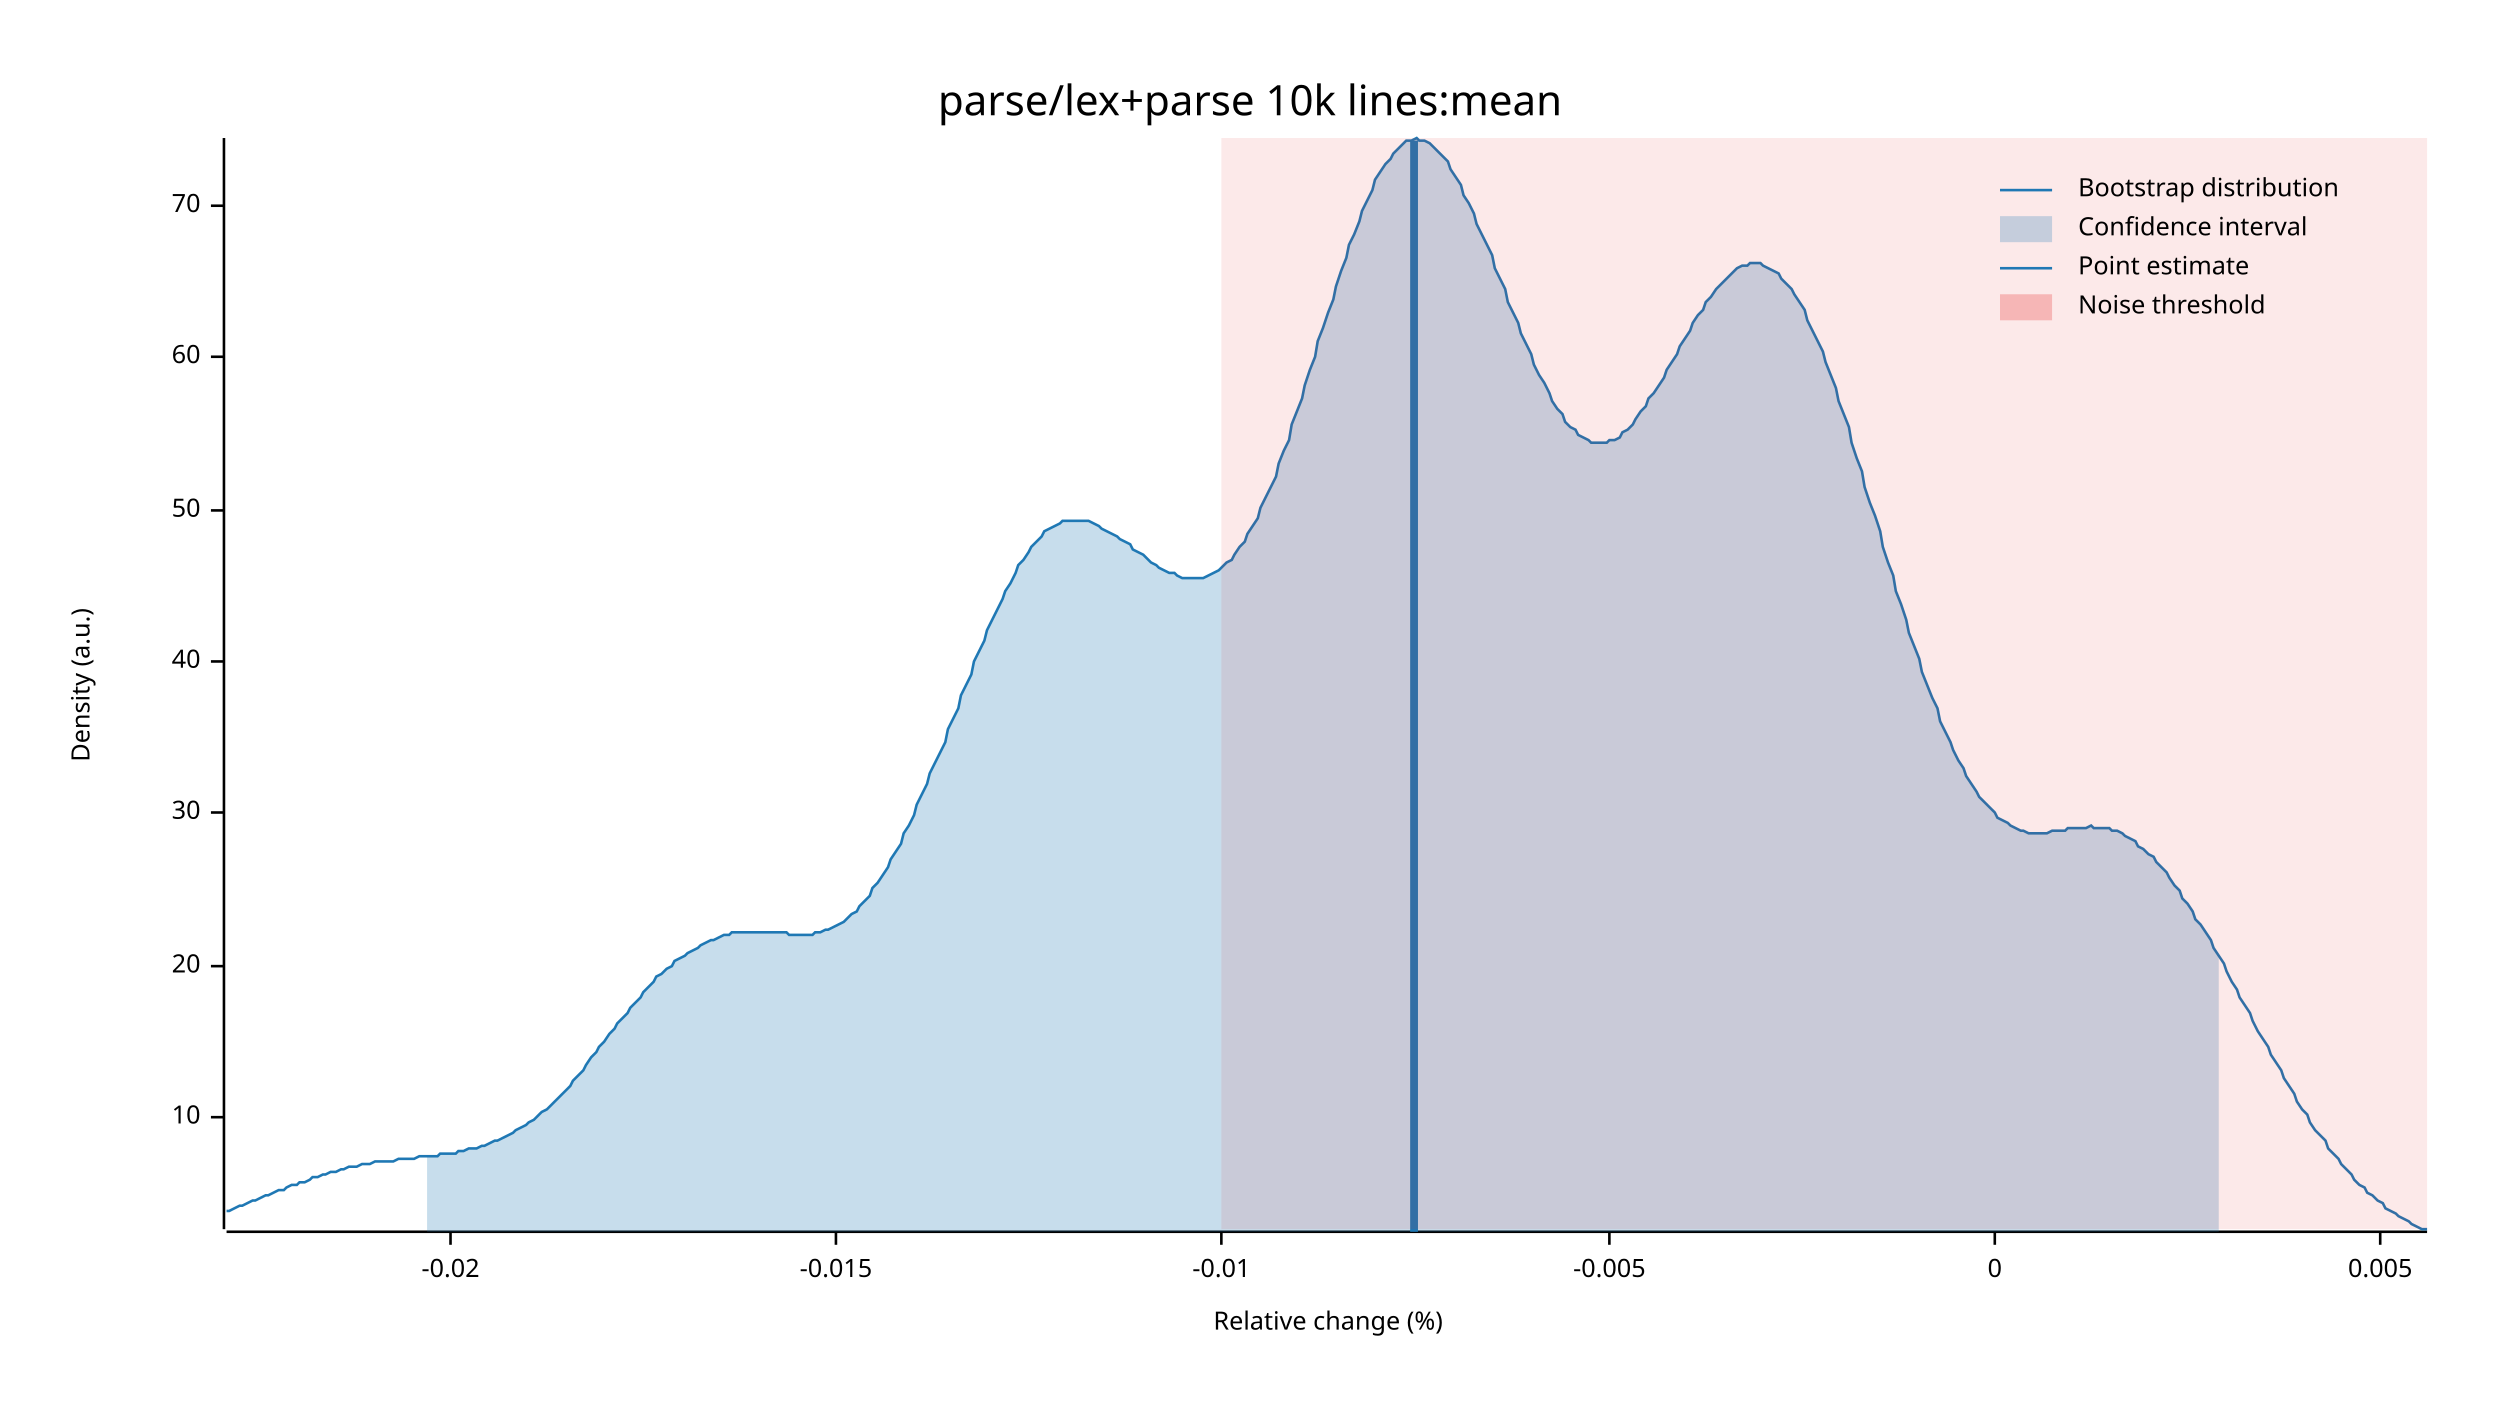
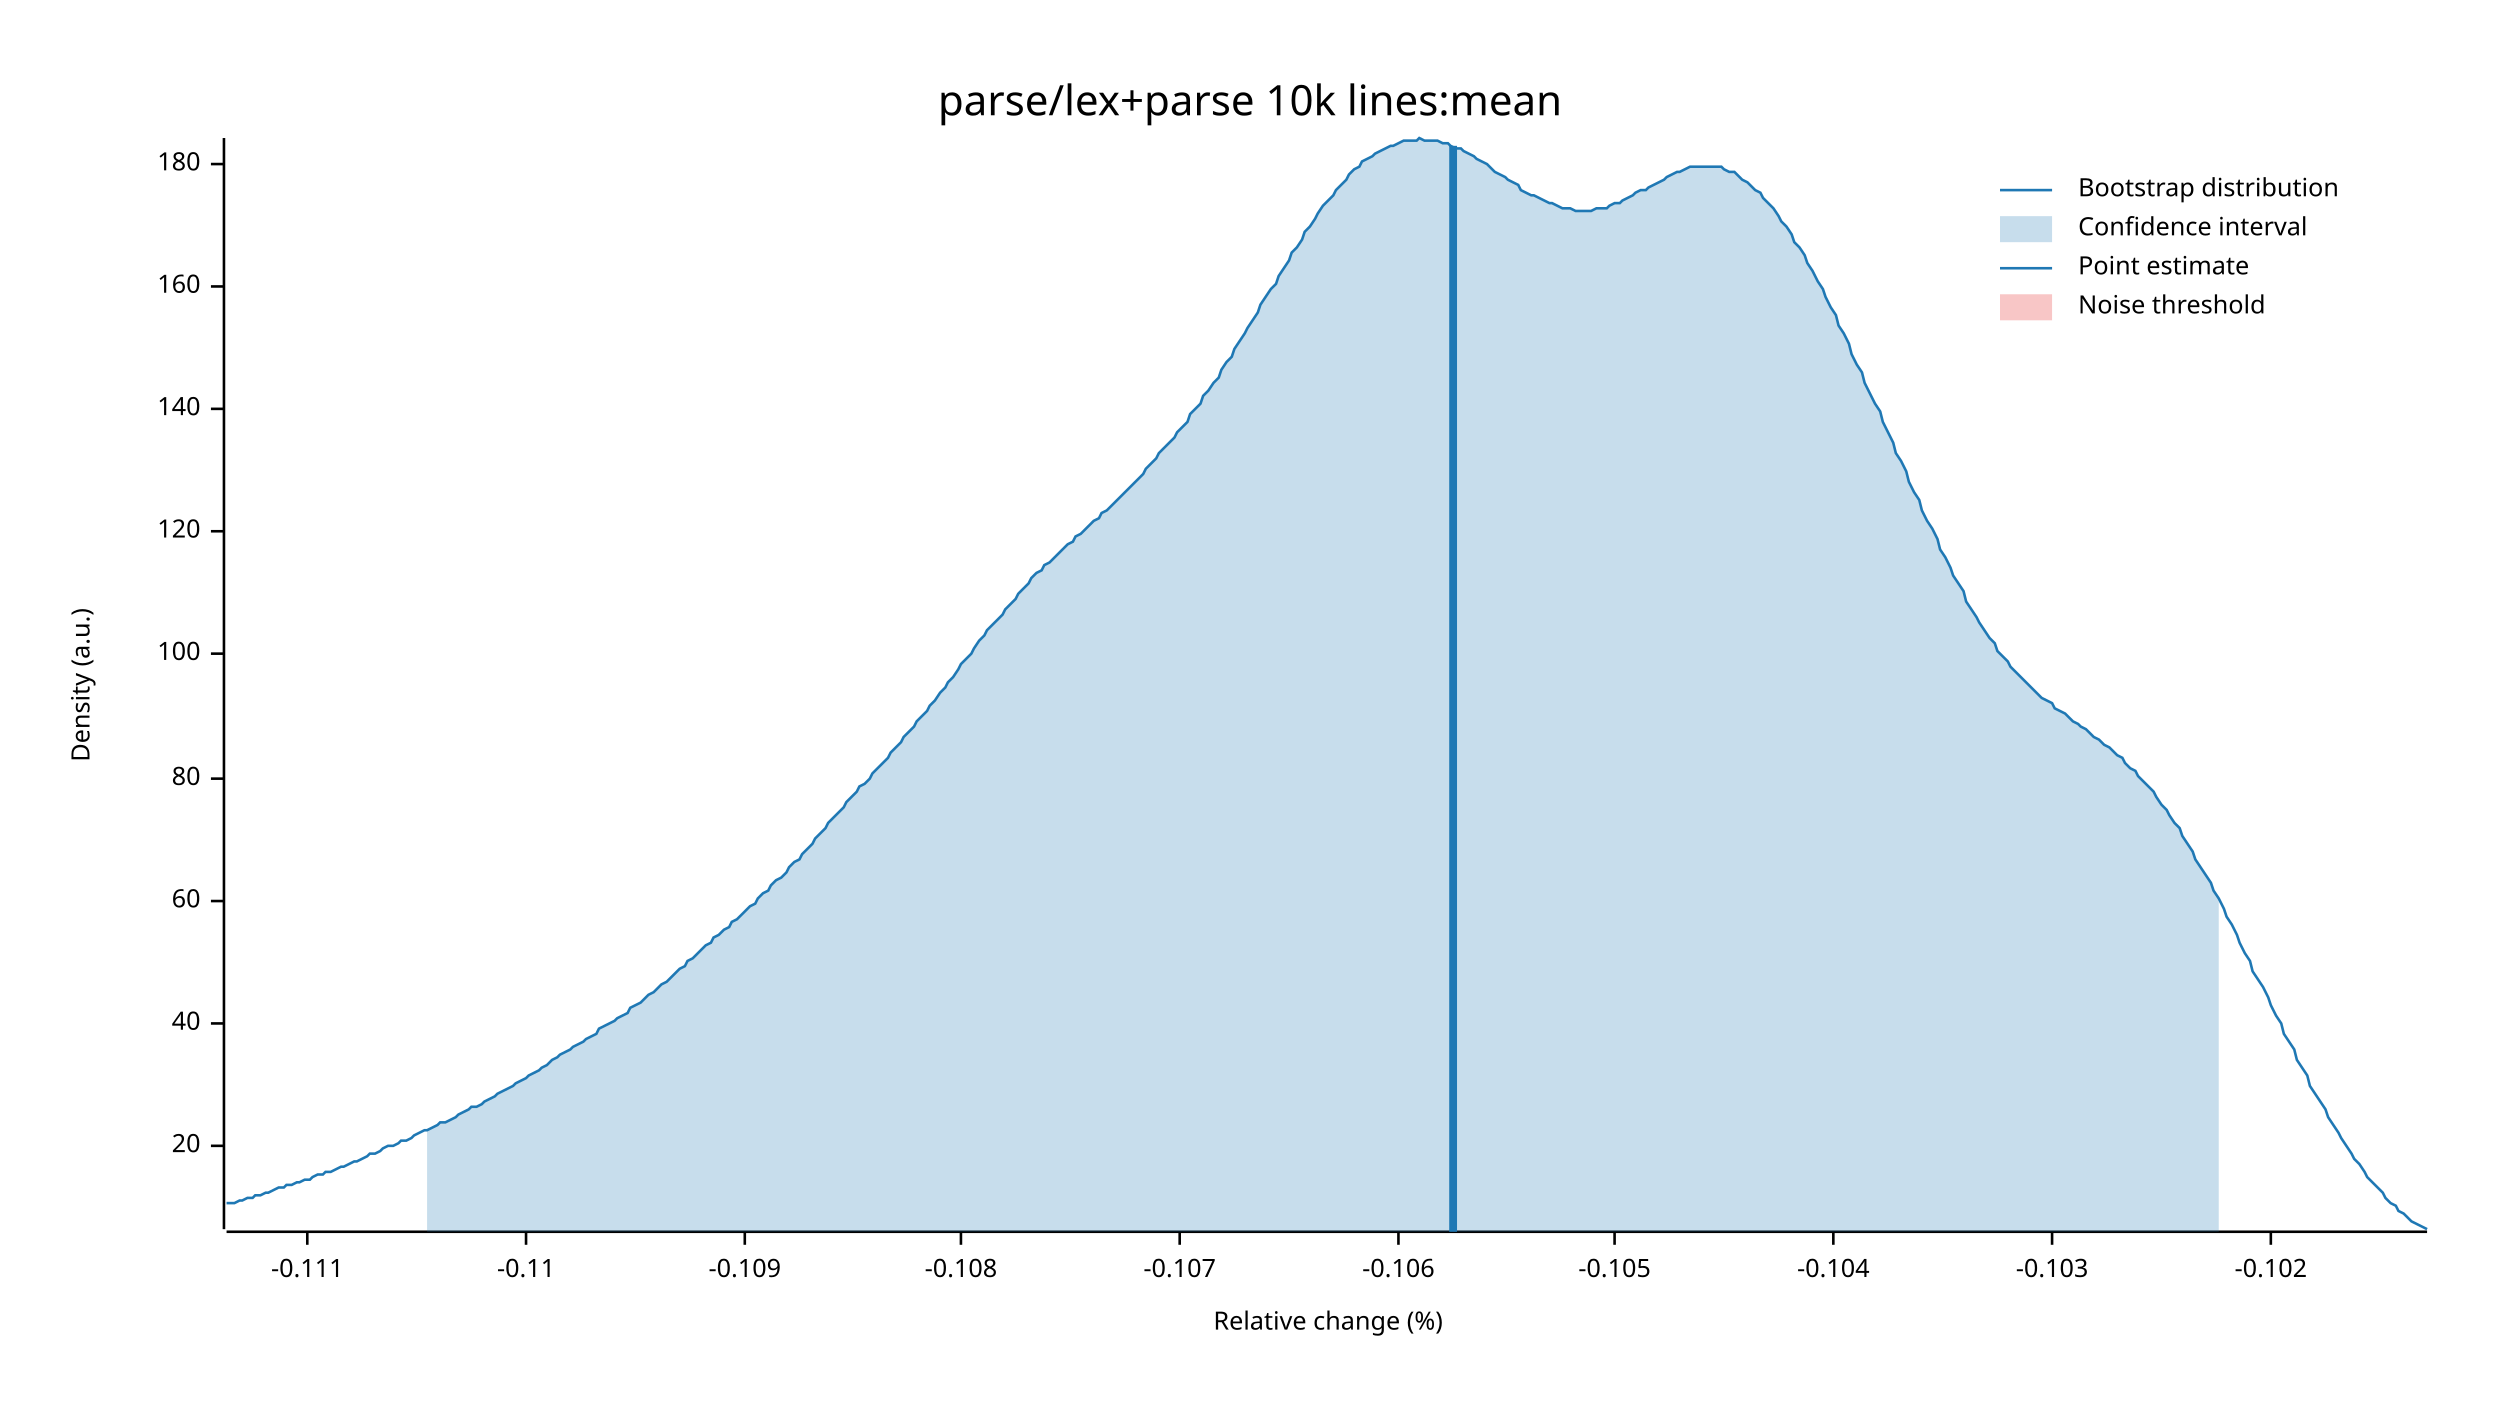
<svg xmlns="http://www.w3.org/2000/svg" width="960" height="540" viewBox="0 0 960 540">
  <text x="480" y="32" dy="0.76em" text-anchor="middle" font-family="sans-serif" font-size="16.129" opacity="1" fill="#000000">
parse/lex+parse 10k lines:mean
</text>
  <text x="27" y="263" dy="0.76em" text-anchor="middle" font-family="sans-serif" font-size="9.677" opacity="1" fill="#000000" transform="rotate(270, 27, 263)">
Density (a.u.)
</text>
  <text x="510" y="513" dy="-0.5ex" text-anchor="middle" font-family="sans-serif" font-size="9.677" opacity="1" fill="#000000">
Relative change (%)
</text>
  <polyline fill="none" opacity="1" stroke="#000000" stroke-width="1" points="86,53 86,472 " />
-   <text x="77" y="429" dy="0.5ex" text-anchor="end" font-family="sans-serif" font-size="9.677" opacity="1" fill="#000000">
- 10
- </text>
-   <polyline fill="none" opacity="1" stroke="#000000" stroke-width="1" points="81,429 86,429 " />
-   <text x="77" y="371" dy="0.5ex" text-anchor="end" font-family="sans-serif" font-size="9.677" opacity="1" fill="#000000">
+   <text x="77" y="440" dy="0.5ex" text-anchor="end" font-family="sans-serif" font-size="9.677" opacity="1" fill="#000000">
20
</text>
-   <polyline fill="none" opacity="1" stroke="#000000" stroke-width="1" points="81,371 86,371 " />
-   <text x="77" y="312" dy="0.5ex" text-anchor="end" font-family="sans-serif" font-size="9.677" opacity="1" fill="#000000">
- 30
- </text>
-   <polyline fill="none" opacity="1" stroke="#000000" stroke-width="1" points="81,312 86,312 " />
-   <text x="77" y="254" dy="0.5ex" text-anchor="end" font-family="sans-serif" font-size="9.677" opacity="1" fill="#000000">
+   <polyline fill="none" opacity="1" stroke="#000000" stroke-width="1" points="81,440 86,440 " />
+   <text x="77" y="393" dy="0.5ex" text-anchor="end" font-family="sans-serif" font-size="9.677" opacity="1" fill="#000000">
40
</text>
-   <polyline fill="none" opacity="1" stroke="#000000" stroke-width="1" points="81,254 86,254 " />
-   <text x="77" y="196" dy="0.5ex" text-anchor="end" font-family="sans-serif" font-size="9.677" opacity="1" fill="#000000">
- 50
- </text>
-   <polyline fill="none" opacity="1" stroke="#000000" stroke-width="1" points="81,196 86,196 " />
-   <text x="77" y="137" dy="0.5ex" text-anchor="end" font-family="sans-serif" font-size="9.677" opacity="1" fill="#000000">
+   <polyline fill="none" opacity="1" stroke="#000000" stroke-width="1" points="81,393 86,393 " />
+   <text x="77" y="346" dy="0.5ex" text-anchor="end" font-family="sans-serif" font-size="9.677" opacity="1" fill="#000000">
60
</text>
-   <polyline fill="none" opacity="1" stroke="#000000" stroke-width="1" points="81,137 86,137 " />
-   <text x="77" y="79" dy="0.5ex" text-anchor="end" font-family="sans-serif" font-size="9.677" opacity="1" fill="#000000">
- 70
+   <polyline fill="none" opacity="1" stroke="#000000" stroke-width="1" points="81,346 86,346 " />
+   <text x="77" y="299" dy="0.5ex" text-anchor="end" font-family="sans-serif" font-size="9.677" opacity="1" fill="#000000">
+ 80
</text>
-   <polyline fill="none" opacity="1" stroke="#000000" stroke-width="1" points="81,79 86,79 " />
+   <polyline fill="none" opacity="1" stroke="#000000" stroke-width="1" points="81,299 86,299 " />
+   <text x="77" y="251" dy="0.5ex" text-anchor="end" font-family="sans-serif" font-size="9.677" opacity="1" fill="#000000">
+ 100
+ </text>
+   <polyline fill="none" opacity="1" stroke="#000000" stroke-width="1" points="81,251 86,251 " />
+   <text x="77" y="204" dy="0.5ex" text-anchor="end" font-family="sans-serif" font-size="9.677" opacity="1" fill="#000000">
+ 120
+ </text>
+   <polyline fill="none" opacity="1" stroke="#000000" stroke-width="1" points="81,204 86,204 " />
+   <text x="77" y="157" dy="0.5ex" text-anchor="end" font-family="sans-serif" font-size="9.677" opacity="1" fill="#000000">
+ 140
+ </text>
+   <polyline fill="none" opacity="1" stroke="#000000" stroke-width="1" points="81,157 86,157 " />
+   <text x="77" y="110" dy="0.5ex" text-anchor="end" font-family="sans-serif" font-size="9.677" opacity="1" fill="#000000">
+ 160
+ </text>
+   <polyline fill="none" opacity="1" stroke="#000000" stroke-width="1" points="81,110 86,110 " />
+   <text x="77" y="63" dy="0.5ex" text-anchor="end" font-family="sans-serif" font-size="9.677" opacity="1" fill="#000000">
+ 180
+ </text>
+   <polyline fill="none" opacity="1" stroke="#000000" stroke-width="1" points="81,63 86,63 " />
  <polyline fill="none" opacity="1" stroke="#000000" stroke-width="1" points="87,473 932,473 " />
-   <text x="173" y="483" dy="0.76em" text-anchor="middle" font-family="sans-serif" font-size="9.677" opacity="1" fill="#000000">
- -0.02
+   <text x="118" y="483" dy="0.76em" text-anchor="middle" font-family="sans-serif" font-size="9.677" opacity="1" fill="#000000">
+ -0.111
</text>
-   <polyline fill="none" opacity="1" stroke="#000000" stroke-width="1" points="173,473 173,478 " />
-   <text x="321" y="483" dy="0.76em" text-anchor="middle" font-family="sans-serif" font-size="9.677" opacity="1" fill="#000000">
- -0.015
+   <polyline fill="none" opacity="1" stroke="#000000" stroke-width="1" points="118,473 118,478 " />
+   <text x="202" y="483" dy="0.76em" text-anchor="middle" font-family="sans-serif" font-size="9.677" opacity="1" fill="#000000">
+ -0.11
</text>
-   <polyline fill="none" opacity="1" stroke="#000000" stroke-width="1" points="321,473 321,478 " />
-   <text x="469" y="483" dy="0.76em" text-anchor="middle" font-family="sans-serif" font-size="9.677" opacity="1" fill="#000000">
- -0.01
+   <polyline fill="none" opacity="1" stroke="#000000" stroke-width="1" points="202,473 202,478 " />
+   <text x="286" y="483" dy="0.76em" text-anchor="middle" font-family="sans-serif" font-size="9.677" opacity="1" fill="#000000">
+ -0.109
</text>
-   <polyline fill="none" opacity="1" stroke="#000000" stroke-width="1" points="469,473 469,478 " />
-   <text x="618" y="483" dy="0.76em" text-anchor="middle" font-family="sans-serif" font-size="9.677" opacity="1" fill="#000000">
- -0.005
+   <polyline fill="none" opacity="1" stroke="#000000" stroke-width="1" points="286,473 286,478 " />
+   <text x="369" y="483" dy="0.76em" text-anchor="middle" font-family="sans-serif" font-size="9.677" opacity="1" fill="#000000">
+ -0.108
</text>
-   <polyline fill="none" opacity="1" stroke="#000000" stroke-width="1" points="618,473 618,478 " />
-   <text x="766" y="483" dy="0.76em" text-anchor="middle" font-family="sans-serif" font-size="9.677" opacity="1" fill="#000000">
- 0
+   <polyline fill="none" opacity="1" stroke="#000000" stroke-width="1" points="369,473 369,478 " />
+   <text x="453" y="483" dy="0.76em" text-anchor="middle" font-family="sans-serif" font-size="9.677" opacity="1" fill="#000000">
+ -0.107
</text>
-   <polyline fill="none" opacity="1" stroke="#000000" stroke-width="1" points="766,473 766,478 " />
-   <text x="914" y="483" dy="0.76em" text-anchor="middle" font-family="sans-serif" font-size="9.677" opacity="1" fill="#000000">
- 0.005
+   <polyline fill="none" opacity="1" stroke="#000000" stroke-width="1" points="453,473 453,478 " />
+   <text x="537" y="483" dy="0.76em" text-anchor="middle" font-family="sans-serif" font-size="9.677" opacity="1" fill="#000000">
+ -0.106
</text>
-   <polyline fill="none" opacity="1" stroke="#000000" stroke-width="1" points="914,473 914,478 " />
-   <polyline fill="none" opacity="1" stroke="#1F78B4" stroke-width="1" points="87,465 88,465 90,464 92,463 93,463 95,462 97,461 98,461 100,460 102,459 103,459 105,458 107,457 109,457 110,456 112,455 114,455 115,454 117,454 119,453 120,452 122,452 124,451 125,451 127,450 129,450 131,449 132,449 134,448 136,448 137,448 139,447 141,447 142,447 144,446 146,446 147,446 149,446 151,446 153,445 154,445 156,445 158,445 159,445 161,444 163,444 164,444 166,444 168,444 169,443 171,443 173,443 175,443 176,442 178,442 180,441 181,441 183,441 185,440 186,440 188,439 190,438 191,438 193,437 195,436 197,435 198,434 200,433 202,432 203,431 205,430 207,428 208,427 210,426 212,424 214,422 215,421 217,419 219,417 220,415 222,413 224,411 225,409 227,406 229,404 230,402 232,400 234,397 236,395 237,393 239,391 241,389 242,387 244,385 246,383 247,381 249,379 251,377 252,375 254,374 256,372 258,371 259,369 261,368 263,367 264,366 266,365 268,364 269,363 271,362 273,361 274,361 276,360 278,359 280,359 281,358 283,358 285,358 286,358 288,358 290,358 291,358 293,358 295,358 296,358 298,358 300,358 302,358 303,359 305,359 307,359 308,359 310,359 312,359 313,358 315,358 317,357 318,357 320,356 322,355 324,354 325,353 327,351 329,350 330,348 332,346 334,344 335,341 337,339 339,336 341,333 342,330 344,327 346,324 347,320 349,317 351,313 352,309 354,305 356,301 357,297 359,293 361,289 363,285 364,280 366,276 368,272 369,267 371,263 373,259 374,254 376,250 378,246 379,242 381,238 383,234 385,230 386,227 388,224 390,220 391,217 393,215 395,212 396,210 398,208 400,206 401,204 403,203 405,202 407,201 408,200 410,200 412,200 413,200 415,200 417,200 418,200 420,201 422,202 423,203 425,204 427,205 429,206 430,207 432,208 434,209 435,211 437,212 439,213 440,214 442,216 444,217 445,218 447,219 449,220 451,220 452,221 454,222 456,222 457,222 459,222 461,222 462,222 464,221 466,220 468,219 469,218 471,216 473,215 474,213 476,210 478,208 479,205 481,202 483,199 484,195 486,191 488,187 490,183 491,178 493,173 495,169 496,163 498,158 500,153 501,148 503,142 505,137 506,131 508,126 510,120 512,115 513,110 515,104 517,99 518,94 520,90 522,85 523,81 525,77 527,73 528,69 530,66 532,63 534,61 535,59 537,57 539,55 540,54 542,54 544,53 545,54 547,54 549,55 550,56 552,58 554,60 556,62 557,65 559,68 561,71 562,75 564,78 566,82 567,86 569,90 571,94 573,98 574,103 576,107 578,111 579,116 581,120 583,124 584,128 586,132 588,136 589,140 591,144 593,147 595,151 596,154 598,157 600,159 601,162 603,164 605,165 606,167 608,168 610,169 611,170 613,170 615,170 617,170 618,169 620,169 622,168 623,166 625,165 627,163 628,161 630,158 632,156 633,153 635,151 637,148 639,145 640,142 642,139 644,136 645,133 647,130 649,127 650,124 652,121 654,119 655,116 657,114 659,111 661,109 662,108 664,106 666,104 667,103 669,102 671,102 672,101 674,101 676,101 677,102 679,103 681,104 683,105 684,107 686,109 688,111 689,113 691,116 693,119 694,123 696,127 698,131 700,135 701,139 703,144 705,149 706,154 708,159 710,164 711,170 713,176 715,181 716,187 718,193 720,198 722,204 723,210 725,216 727,221 728,227 730,232 732,238 733,243 735,248 737,253 738,258 740,263 742,268 744,272 745,277 747,281 749,285 750,288 752,292 754,295 755,298 757,301 759,304 760,306 762,308 764,310 766,312 767,314 769,315 771,316 772,317 774,318 776,319 777,319 779,320 781,320 782,320 784,320 786,320 788,319 789,319 791,319 793,319 794,318 796,318 798,318 799,318 801,318 803,317 804,318 806,318 808,318 810,318 811,319 813,319 815,320 816,321 818,322 820,323 821,325 823,326 825,328 827,329 828,331 830,333 832,335 833,337 835,340 837,342 838,345 840,347 842,350 843,353 845,355 847,358 849,361 850,364 852,367 854,370 855,373 857,377 859,380 860,383 862,386 864,389 865,392 867,396 869,399 871,402 872,405 874,408 876,411 877,414 879,417 881,420 882,423 884,426 886,428 887,431 889,434 891,436 893,438 894,441 896,443 898,445 899,447 901,449 903,451 904,453 906,455 908,456 909,458 911,459 913,461 915,462 916,464 918,465 920,466 921,467 923,468 925,469 926,470 928,471 930,472 932,472 " />
-   <polygon opacity="0.25" fill="#1F78B4" points="164,444 166,444 168,444 169,443 171,443 173,443 175,443 176,442 178,442 180,441 181,441 183,441 185,440 186,440 188,439 190,438 191,438 193,437 195,436 197,435 198,434 200,433 202,432 203,431 205,430 207,428 208,427 210,426 212,424 214,422 215,421 217,419 219,417 220,415 222,413 224,411 225,409 227,406 229,404 230,402 232,400 234,397 236,395 237,393 239,391 241,389 242,387 244,385 246,383 247,381 249,379 251,377 252,375 254,374 256,372 258,371 259,369 261,368 263,367 264,366 266,365 268,364 269,363 271,362 273,361 274,361 276,360 278,359 280,359 281,358 283,358 285,358 286,358 288,358 290,358 291,358 293,358 295,358 296,358 298,358 300,358 302,358 303,359 305,359 307,359 308,359 310,359 312,359 313,358 315,358 317,357 318,357 320,356 322,355 324,354 325,353 327,351 329,350 330,348 332,346 334,344 335,341 337,339 339,336 341,333 342,330 344,327 346,324 347,320 349,317 351,313 352,309 354,305 356,301 357,297 359,293 361,289 363,285 364,280 366,276 368,272 369,267 371,263 373,259 374,254 376,250 378,246 379,242 381,238 383,234 385,230 386,227 388,224 390,220 391,217 393,215 395,212 396,210 398,208 400,206 401,204 403,203 405,202 407,201 408,200 410,200 412,200 413,200 415,200 417,200 418,200 420,201 422,202 423,203 425,204 427,205 429,206 430,207 432,208 434,209 435,211 437,212 439,213 440,214 442,216 444,217 445,218 447,219 449,220 451,220 452,221 454,222 456,222 457,222 459,222 461,222 462,222 464,221 466,220 468,219 469,218 471,216 473,215 474,213 476,210 478,208 479,205 481,202 483,199 484,195 486,191 488,187 490,183 491,178 493,173 495,169 496,163 498,158 500,153 501,148 503,142 505,137 506,131 508,126 510,120 512,115 513,110 515,104 517,99 518,94 520,90 522,85 523,81 525,77 527,73 528,69 530,66 532,63 534,61 535,59 537,57 539,55 540,54 542,54 544,53 545,54 547,54 549,55 550,56 552,58 554,60 556,62 557,65 559,68 561,71 562,75 564,78 566,82 567,86 569,90 571,94 573,98 574,103 576,107 578,111 579,116 581,120 583,124 584,128 586,132 588,136 589,140 591,144 593,147 595,151 596,154 598,157 600,159 601,162 603,164 605,165 606,167 608,168 610,169 611,170 613,170 615,170 617,170 618,169 620,169 622,168 623,166 625,165 627,163 628,161 630,158 632,156 633,153 635,151 637,148 639,145 640,142 642,139 644,136 645,133 647,130 649,127 650,124 652,121 654,119 655,116 657,114 659,111 661,109 662,108 664,106 666,104 667,103 669,102 671,102 672,101 674,101 676,101 677,102 679,103 681,104 683,105 684,107 686,109 688,111 689,113 691,116 693,119 694,123 696,127 698,131 700,135 701,139 703,144 705,149 706,154 708,159 710,164 711,170 713,176 715,181 716,187 718,193 720,198 722,204 723,210 725,216 727,221 728,227 730,232 732,238 733,243 735,248 737,253 738,258 740,263 742,268 744,272 745,277 747,281 749,285 750,288 752,292 754,295 755,298 757,301 759,304 760,306 762,308 764,310 766,312 767,314 769,315 771,316 772,317 774,318 776,319 777,319 779,320 781,320 782,320 784,320 786,320 788,319 789,319 791,319 793,319 794,318 796,318 798,318 799,318 801,318 803,317 804,318 806,318 808,318 810,318 811,319 813,319 815,320 816,321 818,322 820,323 821,325 823,326 825,328 827,329 828,331 830,333 832,335 833,337 835,340 837,342 838,345 840,347 842,350 843,353 845,355 847,358 849,361 850,364 852,367 852,473 164,473 " />
-   <polyline fill="none" opacity="1" stroke="#1F78B4" stroke-width="3" points="543,473 543,54 " />
-   <rect x="469" y="53" width="463" height="419" opacity="0.1" fill="#E31A1C" stroke="none" />
+   <polyline fill="none" opacity="1" stroke="#000000" stroke-width="1" points="537,473 537,478 " />
+   <text x="620" y="483" dy="0.76em" text-anchor="middle" font-family="sans-serif" font-size="9.677" opacity="1" fill="#000000">
+ -0.105
+ </text>
+   <polyline fill="none" opacity="1" stroke="#000000" stroke-width="1" points="620,473 620,478 " />
+   <text x="704" y="483" dy="0.76em" text-anchor="middle" font-family="sans-serif" font-size="9.677" opacity="1" fill="#000000">
+ -0.104
+ </text>
+   <polyline fill="none" opacity="1" stroke="#000000" stroke-width="1" points="704,473 704,478 " />
+   <text x="788" y="483" dy="0.76em" text-anchor="middle" font-family="sans-serif" font-size="9.677" opacity="1" fill="#000000">
+ -0.103
+ </text>
+   <polyline fill="none" opacity="1" stroke="#000000" stroke-width="1" points="788,473 788,478 " />
+   <text x="872" y="483" dy="0.76em" text-anchor="middle" font-family="sans-serif" font-size="9.677" opacity="1" fill="#000000">
+ -0.102
+ </text>
+   <polyline fill="none" opacity="1" stroke="#000000" stroke-width="1" points="872,473 872,478 " />
+   <polyline fill="none" opacity="1" stroke="#1F78B4" stroke-width="1" points="87,462 88,462 90,462 92,461 93,461 95,460 97,460 98,459 100,459 102,458 103,458 105,457 107,456 109,456 110,455 112,455 114,454 115,454 117,453 119,453 120,452 122,451 124,451 125,450 127,450 129,449 131,448 132,448 134,447 136,446 137,446 139,445 141,444 142,443 144,443 146,442 147,441 149,440 151,440 153,439 154,438 156,438 158,437 159,436 161,435 163,434 164,434 166,433 168,432 169,431 171,431 173,430 175,429 176,428 178,427 180,426 181,425 183,425 185,424 186,423 188,422 190,421 191,420 193,419 195,418 197,417 198,416 200,415 202,414 203,413 205,412 207,411 208,410 210,409 212,407 214,406 215,405 217,404 219,403 220,402 222,401 224,400 225,399 227,398 229,397 230,395 232,394 234,393 236,392 237,391 239,390 241,389 242,387 244,386 246,385 247,384 249,382 251,381 252,380 254,378 256,377 258,375 259,374 261,372 263,371 264,369 266,368 268,366 269,365 271,363 273,362 274,360 276,359 278,357 280,356 281,354 283,353 285,351 286,350 288,348 290,347 291,345 293,343 295,342 296,340 298,338 300,337 302,335 303,333 305,331 307,330 308,328 310,326 312,324 313,322 315,320 317,318 318,316 320,314 322,312 324,310 325,308 327,306 329,304 330,302 332,301 334,299 335,297 337,295 339,293 341,291 342,289 344,287 346,285 347,283 349,281 351,279 352,277 354,275 356,273 357,271 359,269 361,266 363,264 364,262 366,260 368,257 369,255 371,253 373,251 374,249 376,246 378,244 379,242 381,240 383,238 385,236 386,234 388,232 390,230 391,228 393,226 395,224 396,222 398,220 400,219 401,217 403,216 405,214 407,212 408,211 410,209 412,208 413,206 415,205 417,203 418,202 420,200 422,199 423,197 425,196 427,194 429,192 430,191 432,189 434,187 435,186 437,184 439,182 440,180 442,178 444,176 445,174 447,172 449,170 451,168 452,166 454,164 456,162 457,159 459,157 461,155 462,152 464,150 466,147 468,145 469,142 471,139 473,137 474,134 476,131 478,128 479,126 481,123 483,120 484,117 486,114 488,111 490,109 491,106 493,103 495,100 496,97 498,95 500,92 501,89 503,87 505,84 506,82 508,79 510,77 512,75 513,73 515,71 517,69 518,67 520,65 522,64 523,62 525,61 527,60 528,59 530,58 532,57 534,56 535,56 537,55 539,54 540,54 542,54 544,54 545,53 547,54 549,54 550,54 552,54 554,55 556,55 557,56 559,57 561,57 562,58 564,59 566,60 567,61 569,62 571,63 573,65 574,66 576,67 578,68 579,69 581,70 583,71 584,73 586,74 588,75 589,75 591,76 593,77 595,78 596,78 598,79 600,80 601,80 603,80 605,81 606,81 608,81 610,81 611,81 613,80 615,80 617,80 618,79 620,78 622,78 623,77 625,76 627,75 628,74 630,73 632,73 633,72 635,71 637,70 639,69 640,68 642,67 644,66 645,66 647,65 649,64 650,64 652,64 654,64 655,64 657,64 659,64 661,64 662,65 664,66 666,66 667,67 669,69 671,70 672,71 674,73 676,74 677,76 679,78 681,80 683,83 684,85 686,87 688,90 689,93 691,95 693,98 694,101 696,104 698,108 700,111 701,114 703,118 705,121 706,125 708,128 710,132 711,136 713,140 715,143 716,147 718,151 720,155 722,158 723,162 725,166 727,170 728,174 730,177 732,181 733,185 735,189 737,192 738,196 740,200 742,203 744,207 745,211 747,214 749,218 750,221 752,224 754,227 755,231 757,234 759,237 760,239 762,242 764,245 766,247 767,250 769,252 771,254 772,256 774,258 776,260 777,261 779,263 781,265 782,266 784,268 786,269 788,270 789,272 791,273 793,274 794,275 796,277 798,278 799,279 801,280 803,282 804,283 806,284 808,286 810,287 811,288 813,290 815,291 816,293 818,295 820,296 821,298 823,300 825,302 827,304 828,306 830,309 832,311 833,313 835,316 837,318 838,321 840,324 842,327 843,330 845,333 847,336 849,339 850,342 852,345 854,349 855,352 857,355 859,359 860,362 862,366 864,369 865,373 867,376 869,379 871,383 872,386 874,390 876,393 877,397 879,400 881,403 882,407 884,410 886,413 887,417 889,420 891,423 893,426 894,429 896,432 898,435 899,437 901,440 903,443 904,445 906,447 908,450 909,452 911,454 913,456 915,458 916,460 918,462 920,463 921,465 923,466 925,468 926,469 928,470 930,471 932,472 " />
+   <polygon opacity="0.25" fill="#1F78B4" points="164,434 166,433 168,432 169,431 171,431 173,430 175,429 176,428 178,427 180,426 181,425 183,425 185,424 186,423 188,422 190,421 191,420 193,419 195,418 197,417 198,416 200,415 202,414 203,413 205,412 207,411 208,410 210,409 212,407 214,406 215,405 217,404 219,403 220,402 222,401 224,400 225,399 227,398 229,397 230,395 232,394 234,393 236,392 237,391 239,390 241,389 242,387 244,386 246,385 247,384 249,382 251,381 252,380 254,378 256,377 258,375 259,374 261,372 263,371 264,369 266,368 268,366 269,365 271,363 273,362 274,360 276,359 278,357 280,356 281,354 283,353 285,351 286,350 288,348 290,347 291,345 293,343 295,342 296,340 298,338 300,337 302,335 303,333 305,331 307,330 308,328 310,326 312,324 313,322 315,320 317,318 318,316 320,314 322,312 324,310 325,308 327,306 329,304 330,302 332,301 334,299 335,297 337,295 339,293 341,291 342,289 344,287 346,285 347,283 349,281 351,279 352,277 354,275 356,273 357,271 359,269 361,266 363,264 364,262 366,260 368,257 369,255 371,253 373,251 374,249 376,246 378,244 379,242 381,240 383,238 385,236 386,234 388,232 390,230 391,228 393,226 395,224 396,222 398,220 400,219 401,217 403,216 405,214 407,212 408,211 410,209 412,208 413,206 415,205 417,203 418,202 420,200 422,199 423,197 425,196 427,194 429,192 430,191 432,189 434,187 435,186 437,184 439,182 440,180 442,178 444,176 445,174 447,172 449,170 451,168 452,166 454,164 456,162 457,159 459,157 461,155 462,152 464,150 466,147 468,145 469,142 471,139 473,137 474,134 476,131 478,128 479,126 481,123 483,120 484,117 486,114 488,111 490,109 491,106 493,103 495,100 496,97 498,95 500,92 501,89 503,87 505,84 506,82 508,79 510,77 512,75 513,73 515,71 517,69 518,67 520,65 522,64 523,62 525,61 527,60 528,59 530,58 532,57 534,56 535,56 537,55 539,54 540,54 542,54 544,54 545,53 547,54 549,54 550,54 552,54 554,55 556,55 557,56 559,57 561,57 562,58 564,59 566,60 567,61 569,62 571,63 573,65 574,66 576,67 578,68 579,69 581,70 583,71 584,73 586,74 588,75 589,75 591,76 593,77 595,78 596,78 598,79 600,80 601,80 603,80 605,81 606,81 608,81 610,81 611,81 613,80 615,80 617,80 618,79 620,78 622,78 623,77 625,76 627,75 628,74 630,73 632,73 633,72 635,71 637,70 639,69 640,68 642,67 644,66 645,66 647,65 649,64 650,64 652,64 654,64 655,64 657,64 659,64 661,64 662,65 664,66 666,66 667,67 669,69 671,70 672,71 674,73 676,74 677,76 679,78 681,80 683,83 684,85 686,87 688,90 689,93 691,95 693,98 694,101 696,104 698,108 700,111 701,114 703,118 705,121 706,125 708,128 710,132 711,136 713,140 715,143 716,147 718,151 720,155 722,158 723,162 725,166 727,170 728,174 730,177 732,181 733,185 735,189 737,192 738,196 740,200 742,203 744,207 745,211 747,214 749,218 750,221 752,224 754,227 755,231 757,234 759,237 760,239 762,242 764,245 766,247 767,250 769,252 771,254 772,256 774,258 776,260 777,261 779,263 781,265 782,266 784,268 786,269 788,270 789,272 791,273 793,274 794,275 796,277 798,278 799,279 801,280 803,282 804,283 806,284 808,286 810,287 811,288 813,290 815,291 816,293 818,295 820,296 821,298 823,300 825,302 827,304 828,306 830,309 832,311 833,313 835,316 837,318 838,321 840,324 842,327 843,330 845,333 847,336 849,339 850,342 852,345 852,473 164,473 " />
+   <polyline fill="none" opacity="1" stroke="#1F78B4" stroke-width="3" points="558,473 558,56 " />
+   <rect x="509" y="53" width="0" height="419" opacity="0.1" fill="#E31A1C" stroke="none" />
  <text x="798" y="68" dy="0.76em" text-anchor="start" font-family="sans-serif" font-size="9.677" opacity="1" fill="#000000">
Bootstrap distribution
</text>
  <text x="798" y="83" dy="0.76em" text-anchor="start" font-family="sans-serif" font-size="9.677" opacity="1" fill="#000000">
Confidence interval
</text>
  <text x="798" y="98" dy="0.76em" text-anchor="start" font-family="sans-serif" font-size="9.677" opacity="1" fill="#000000">
Point estimate
</text>
  <text x="798" y="113" dy="0.76em" text-anchor="start" font-family="sans-serif" font-size="9.677" opacity="1" fill="#000000">
Noise threshold
</text>
  <polyline fill="none" opacity="1" stroke="#1F78B4" stroke-width="1" points="768,73 788,73 " />
  <rect x="768" y="83" width="20" height="10" opacity="0.25" fill="#1F78B4" stroke="none" />
  <polyline fill="none" opacity="1" stroke="#1F78B4" stroke-width="1" points="768,103 788,103 " />
  <rect x="768" y="113" width="20" height="10" opacity="0.25" fill="#E31A1C" stroke="none" />
</svg>
